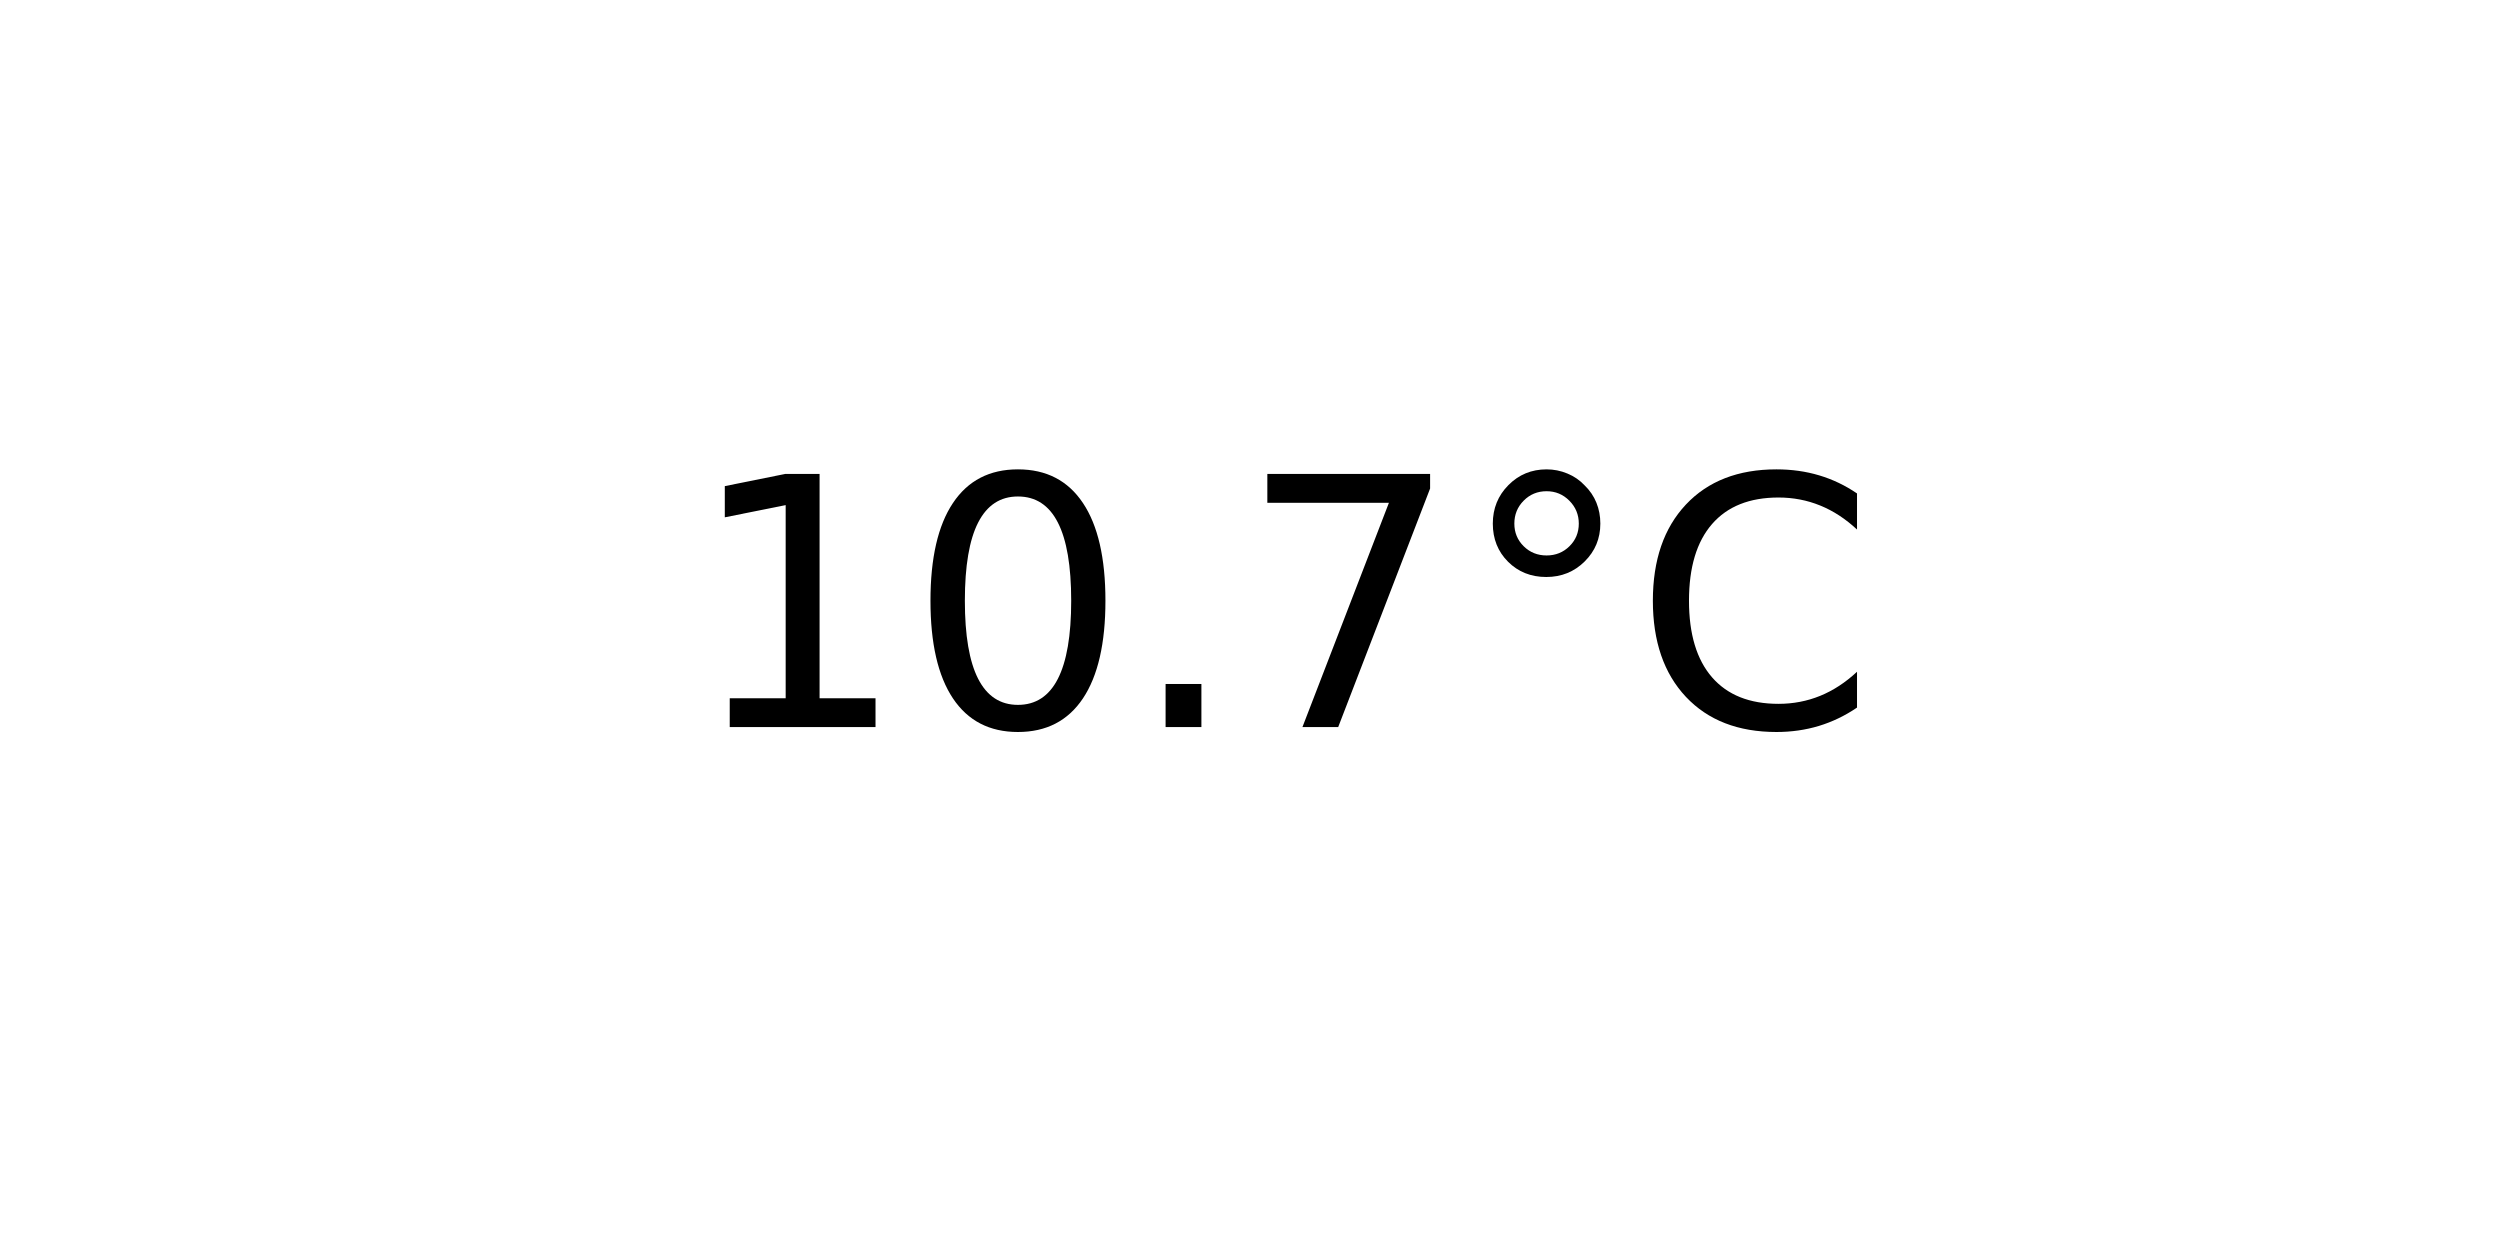
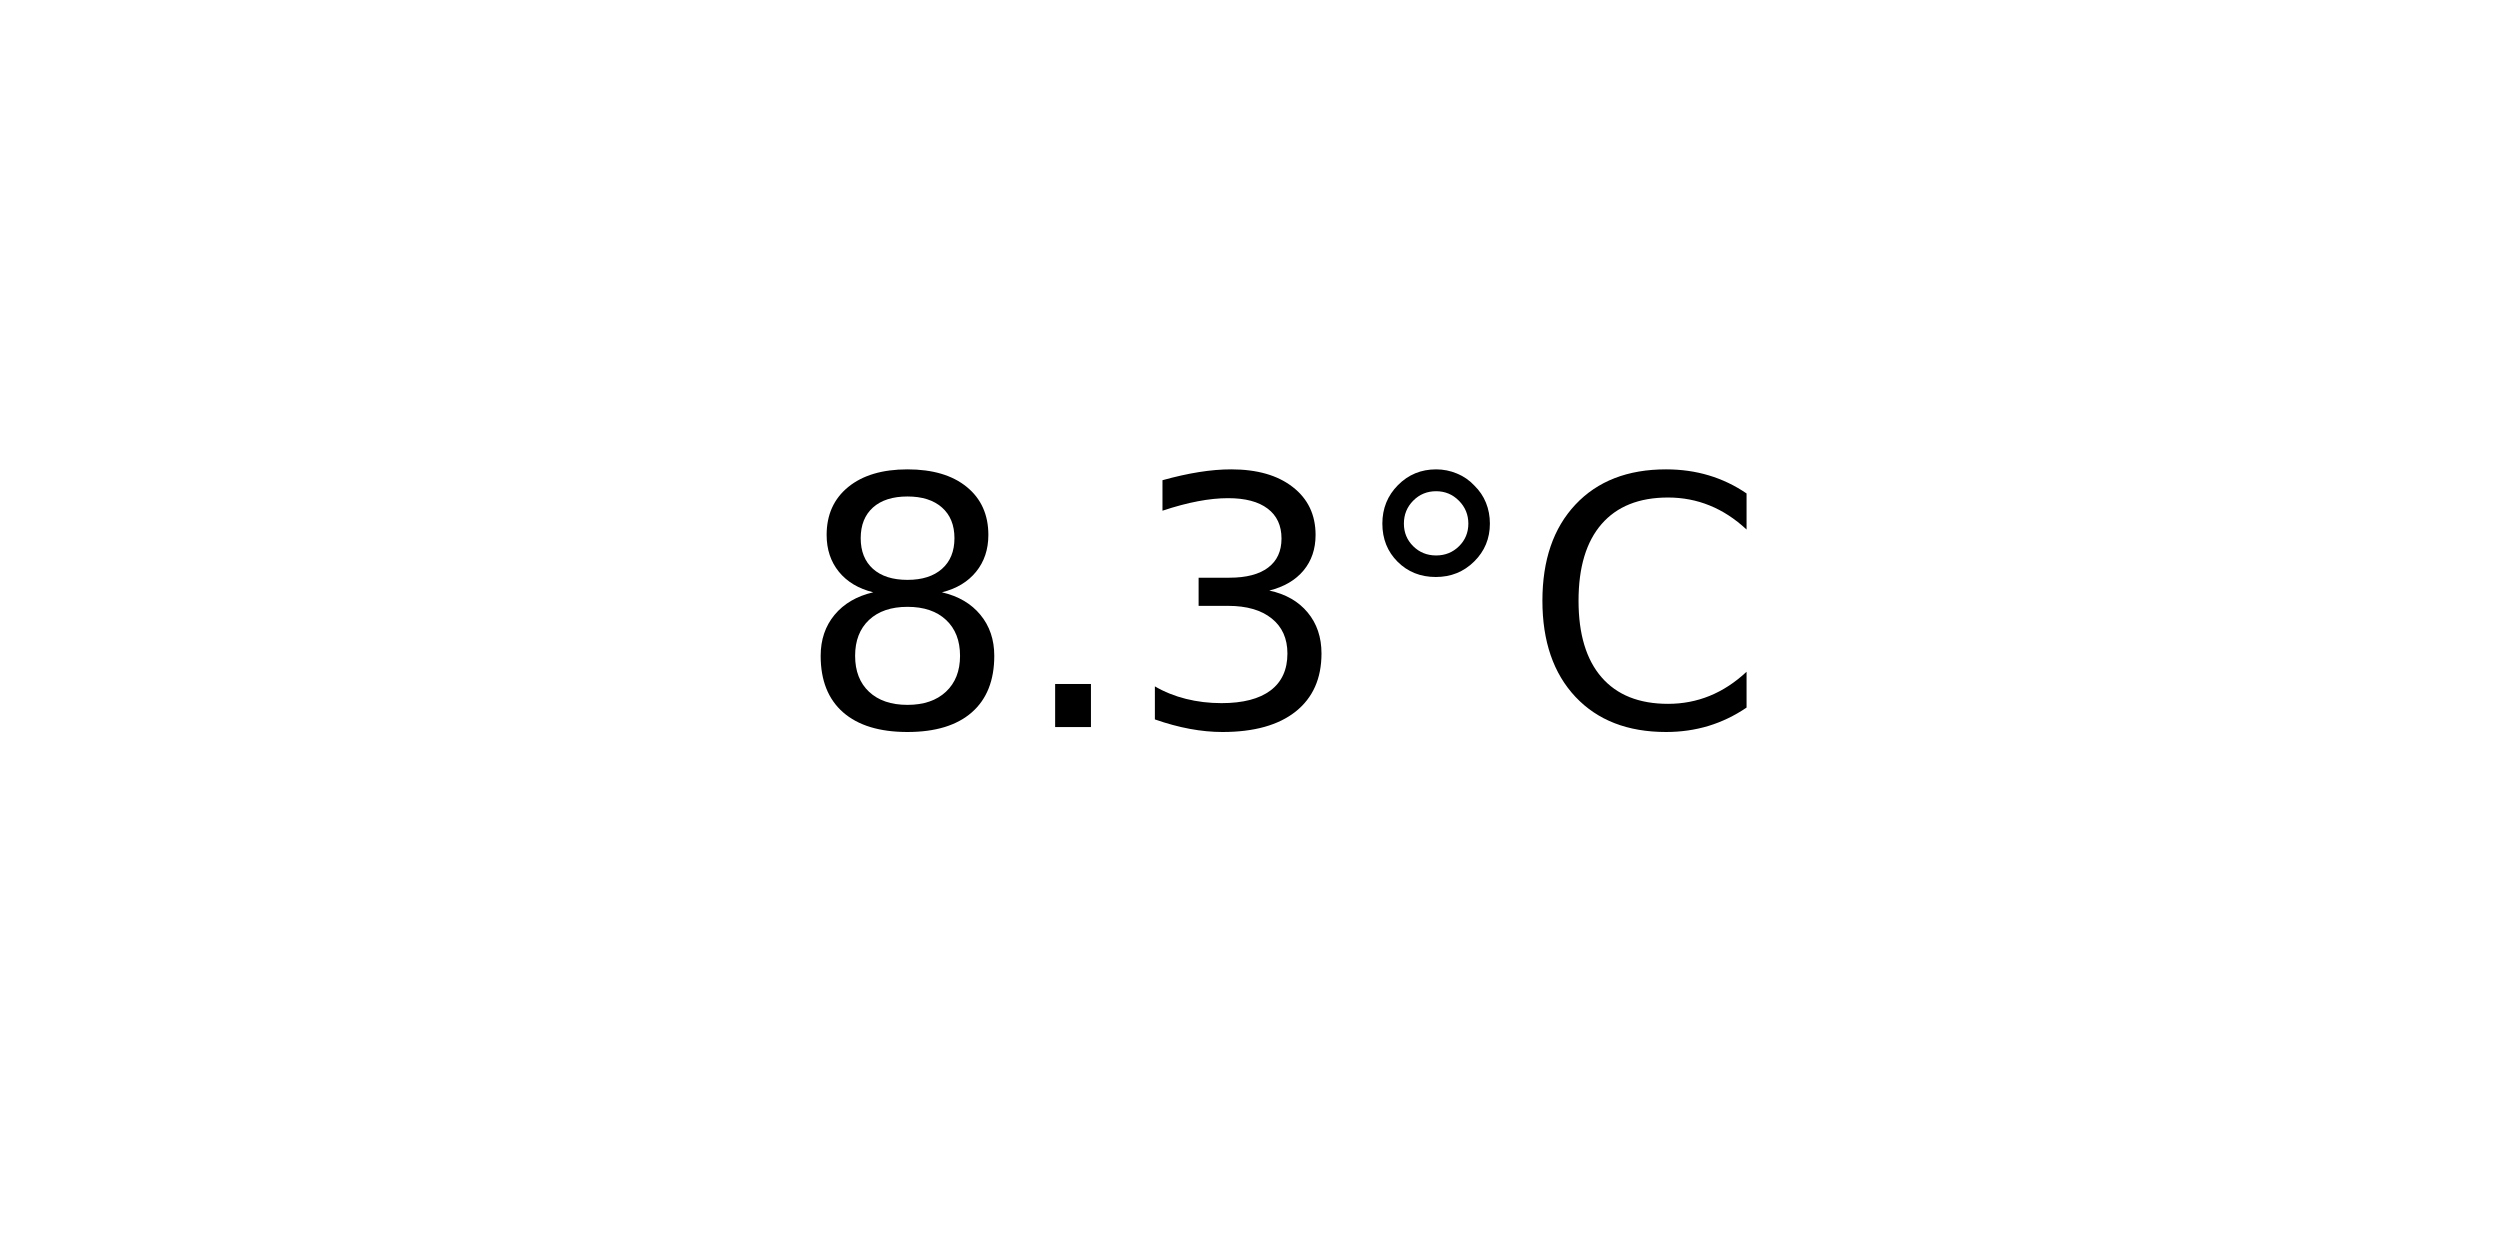
<svg xmlns="http://www.w3.org/2000/svg" xmlns:xlink="http://www.w3.org/1999/xlink" width="72pt" height="36pt" viewBox="0 0 72 36" version="1.1">
  <defs>
    <style type="text/css">*{stroke-linejoin: round; stroke-linecap: butt}</style>
  </defs>
  <g id="figure_1">
    <g id="axes_1">
      <g id="text_1">
-         <g transform="translate(19.77578 20.93937) scale(0.1 -0.1)">
+         <g transform="translate(22.95703 20.93937) scale(0.1 -0.1)">
          <defs>
-             <path id="DejaVuSans-31" d="M 794 531  L 1825 531  L 1825 4091  L 703 3866  L 703 4441  L 1819 4666  L 2450 4666  L 2450 531  L 3481 531  L 3481 0  L 794 0  L 794 531  z " transform="scale(0.015625)" />
-             <path id="DejaVuSans-30" d="M 2034 4250  Q 1547 4250 1301 3770  Q 1056 3291 1056 2328  Q 1056 1369 1301 889  Q 1547 409 2034 409  Q 2525 409 2770 889  Q 3016 1369 3016 2328  Q 3016 3291 2770 3770  Q 2525 4250 2034 4250  z M 2034 4750  Q 2819 4750 3233 4129  Q 3647 3509 3647 2328  Q 3647 1150 3233 529  Q 2819 -91 2034 -91  Q 1250 -91 836 529  Q 422 1150 422 2328  Q 422 3509 836 4129  Q 1250 4750 2034 4750  z " transform="scale(0.015625)" />
+             <path id="DejaVuSans-38" d="M 2034 2216  Q 1584 2216 1326 1975  Q 1069 1734 1069 1313  Q 1069 891 1326 650  Q 1584 409 2034 409  Q 2484 409 2743 651  Q 3003 894 3003 1313  Q 3003 1734 2745 1975  Q 2488 2216 2034 2216  z M 1403 2484  Q 997 2584 770 2862  Q 544 3141 544 3541  Q 544 4100 942 4425  Q 1341 4750 2034 4750  Q 2731 4750 3128 4425  Q 3525 4100 3525 3541  Q 3525 3141 3298 2862  Q 3072 2584 2669 2484  Q 3125 2378 3379 2068  Q 3634 1759 3634 1313  Q 3634 634 3220 271  Q 2806 -91 2034 -91  Q 1263 -91 848 271  Q 434 634 434 1313  Q 434 1759 690 2068  Q 947 2378 1403 2484  z M 1172 3481  Q 1172 3119 1398 2916  Q 1625 2713 2034 2713  Q 2441 2713 2670 2916  Q 2900 3119 2900 3481  Q 2900 3844 2670 4047  Q 2441 4250 2034 4250  Q 1625 4250 1398 4047  Q 1172 3844 1172 3481  z " transform="scale(0.015625)" />
            <path id="DejaVuSans-2e" d="M 684 794  L 1344 794  L 1344 0  L 684 0  L 684 794  z " transform="scale(0.015625)" />
-             <path id="DejaVuSans-37" d="M 525 4666  L 3525 4666  L 3525 4397  L 1831 0  L 1172 0  L 2766 4134  L 525 4134  L 525 4666  z " transform="scale(0.015625)" />
+             <path id="DejaVuSans-33" d="M 2597 2516  Q 3050 2419 3304 2112  Q 3559 1806 3559 1356  Q 3559 666 3084 287  Q 2609 -91 1734 -91  Q 1441 -91 1130 -33  Q 819 25 488 141  L 488 750  Q 750 597 1062 519  Q 1375 441 1716 441  Q 2309 441 2620 675  Q 2931 909 2931 1356  Q 2931 1769 2642 2001  Q 2353 2234 1838 2234  L 1294 2234  L 1294 2753  L 1863 2753  Q 2328 2753 2575 2939  Q 2822 3125 2822 3475  Q 2822 3834 2567 4026  Q 2313 4219 1838 4219  Q 1578 4219 1281 4162  Q 984 4106 628 3988  L 628 4550  Q 988 4650 1302 4700  Q 1616 4750 1894 4750  Q 2613 4750 3031 4423  Q 3450 4097 3450 3541  Q 3450 3153 3228 2886  Q 3006 2619 2597 2516  z " transform="scale(0.015625)" />
            <path id="DejaVuSans-b0" d="M 1600 4347  Q 1350 4347 1178 4173  Q 1006 4000 1006 3750  Q 1006 3503 1178 3333  Q 1350 3163 1600 3163  Q 1850 3163 2022 3333  Q 2194 3503 2194 3750  Q 2194 3997 2020 4172  Q 1847 4347 1600 4347  z M 1600 4750  Q 1800 4750 1984 4673  Q 2169 4597 2303 4453  Q 2447 4313 2519 4134  Q 2591 3956 2591 3750  Q 2591 3338 2302 3052  Q 2013 2766 1594 2766  Q 1172 2766 890 3047  Q 609 3328 609 3750  Q 609 4169 896 4459  Q 1184 4750 1600 4750  z " transform="scale(0.015625)" />
            <path id="DejaVuSans-43" d="M 4122 4306  L 4122 3641  Q 3803 3938 3442 4084  Q 3081 4231 2675 4231  Q 1875 4231 1450 3742  Q 1025 3253 1025 2328  Q 1025 1406 1450 917  Q 1875 428 2675 428  Q 3081 428 3442 575  Q 3803 722 4122 1019  L 4122 359  Q 3791 134 3420 21  Q 3050 -91 2638 -91  Q 1578 -91 968 557  Q 359 1206 359 2328  Q 359 3453 968 4101  Q 1578 4750 2638 4750  Q 3056 4750 3426 4639  Q 3797 4528 4122 4306  z " transform="scale(0.015625)" />
          </defs>
-           <use xlink:href="#DejaVuSans-31" />
-           <use xlink:href="#DejaVuSans-30" x="63.623" />
-           <use xlink:href="#DejaVuSans-2e" x="127.246" />
-           <use xlink:href="#DejaVuSans-37" x="159.033" />
-           <use xlink:href="#DejaVuSans-b0" x="222.656" />
-           <use xlink:href="#DejaVuSans-43" x="272.656" />
+           <use xlink:href="#DejaVuSans-38" />
+           <use xlink:href="#DejaVuSans-2e" x="63.623" />
+           <use xlink:href="#DejaVuSans-33" x="95.41" />
+           <use xlink:href="#DejaVuSans-b0" x="159.033" />
+           <use xlink:href="#DejaVuSans-43" x="209.033" />
        </g>
      </g>
    </g>
  </g>
</svg>
